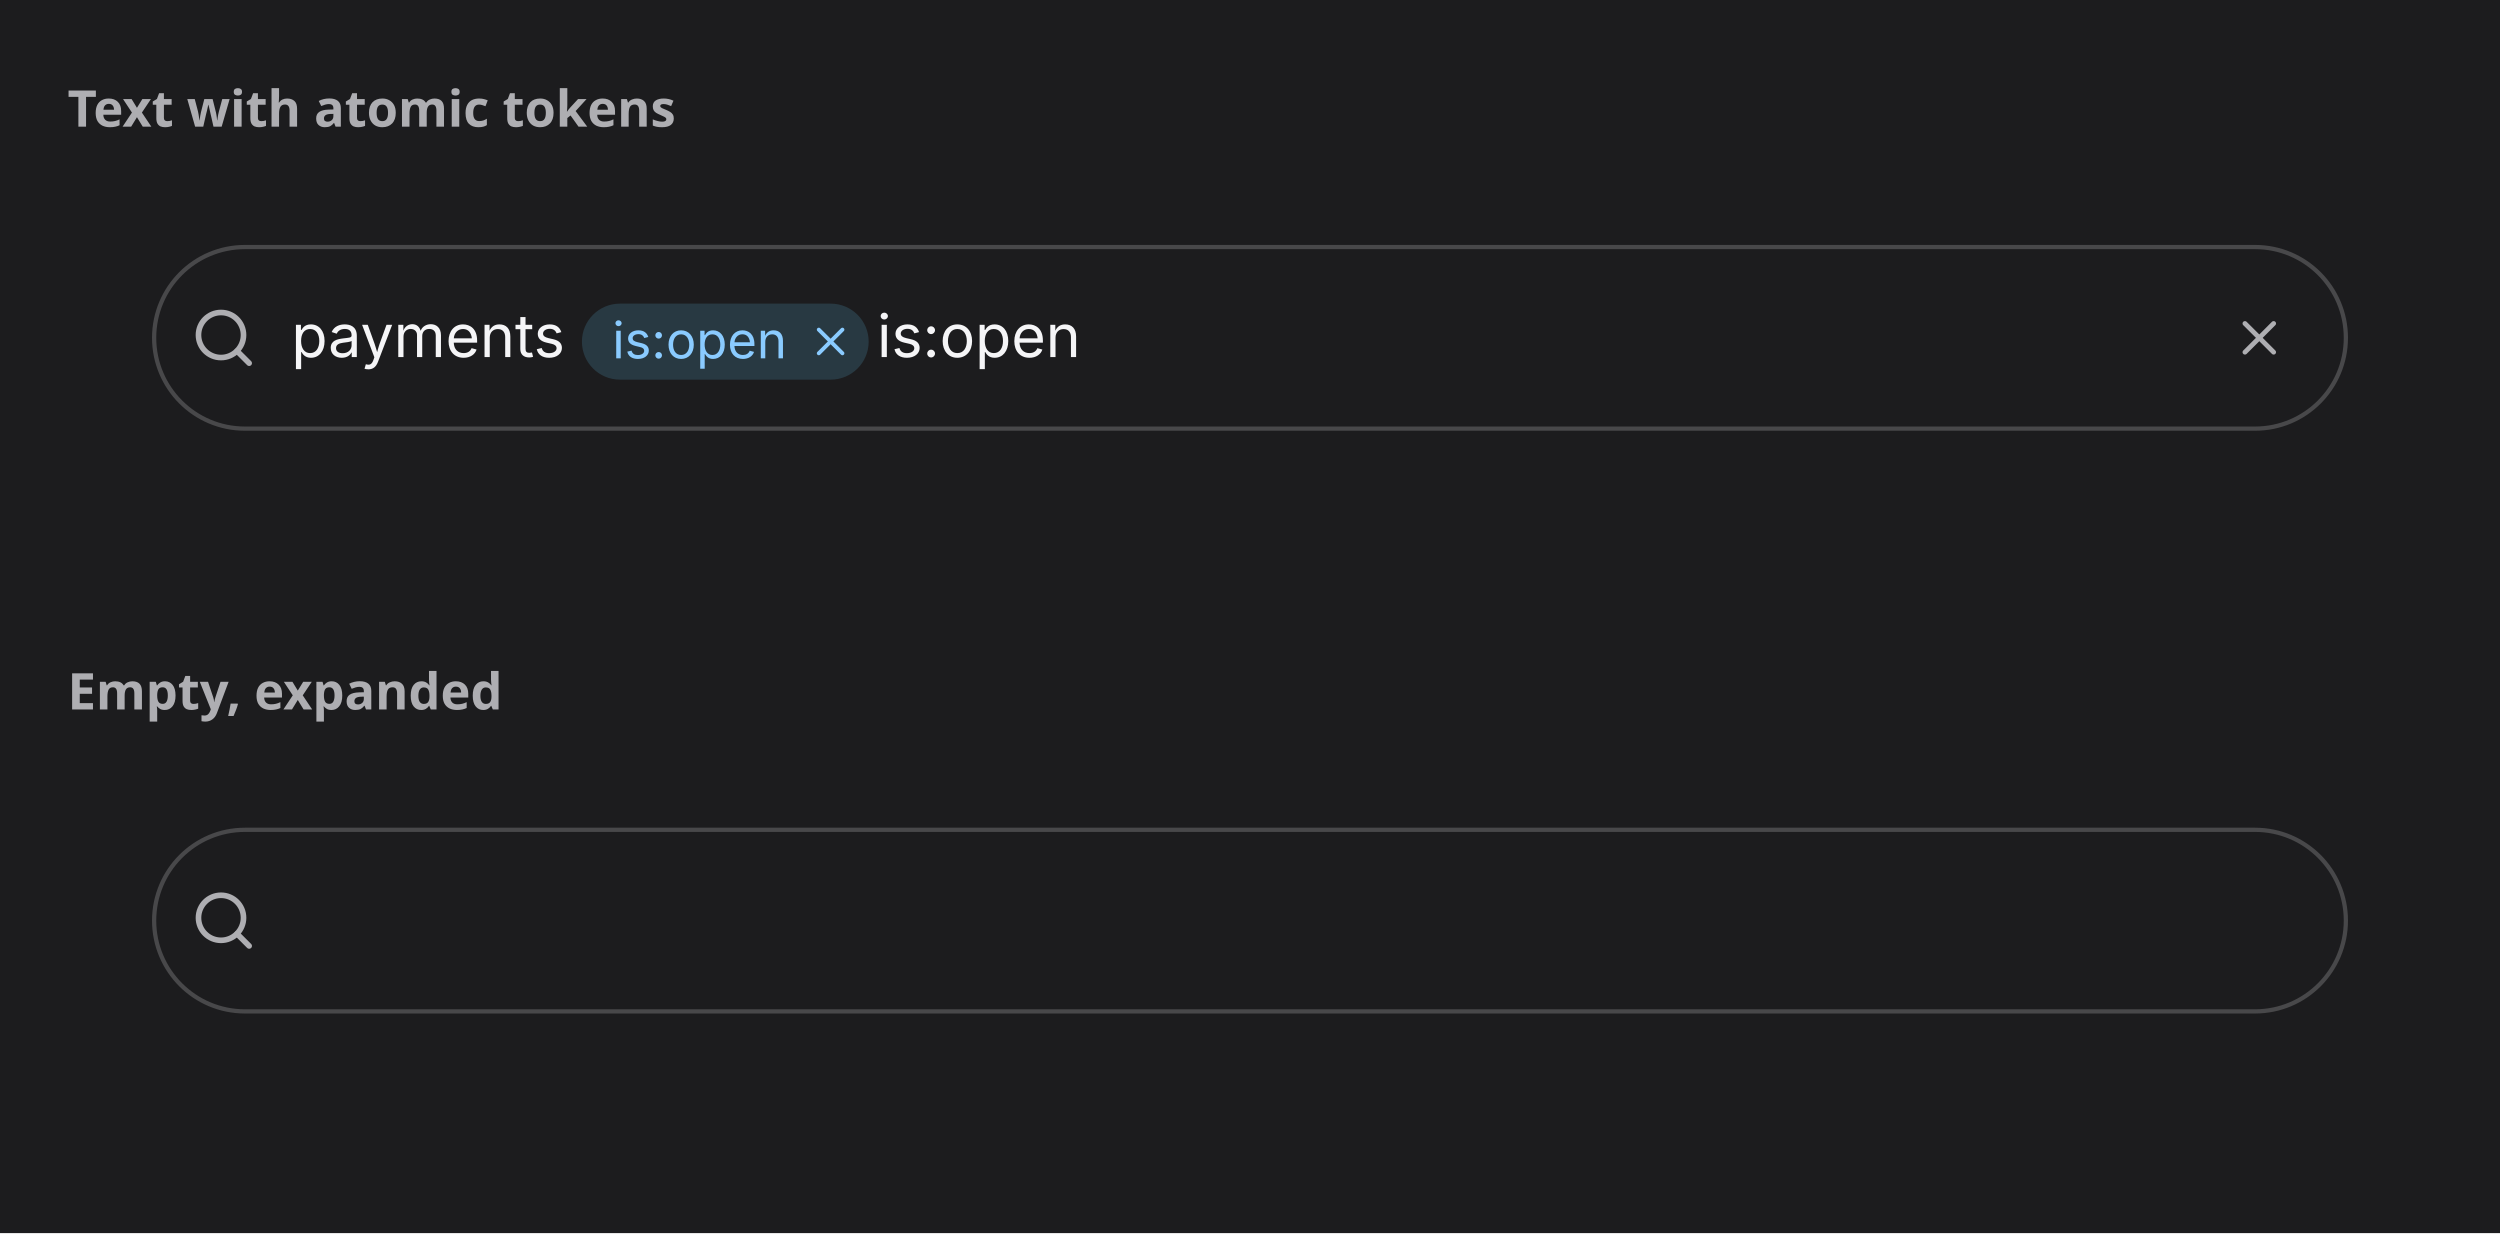
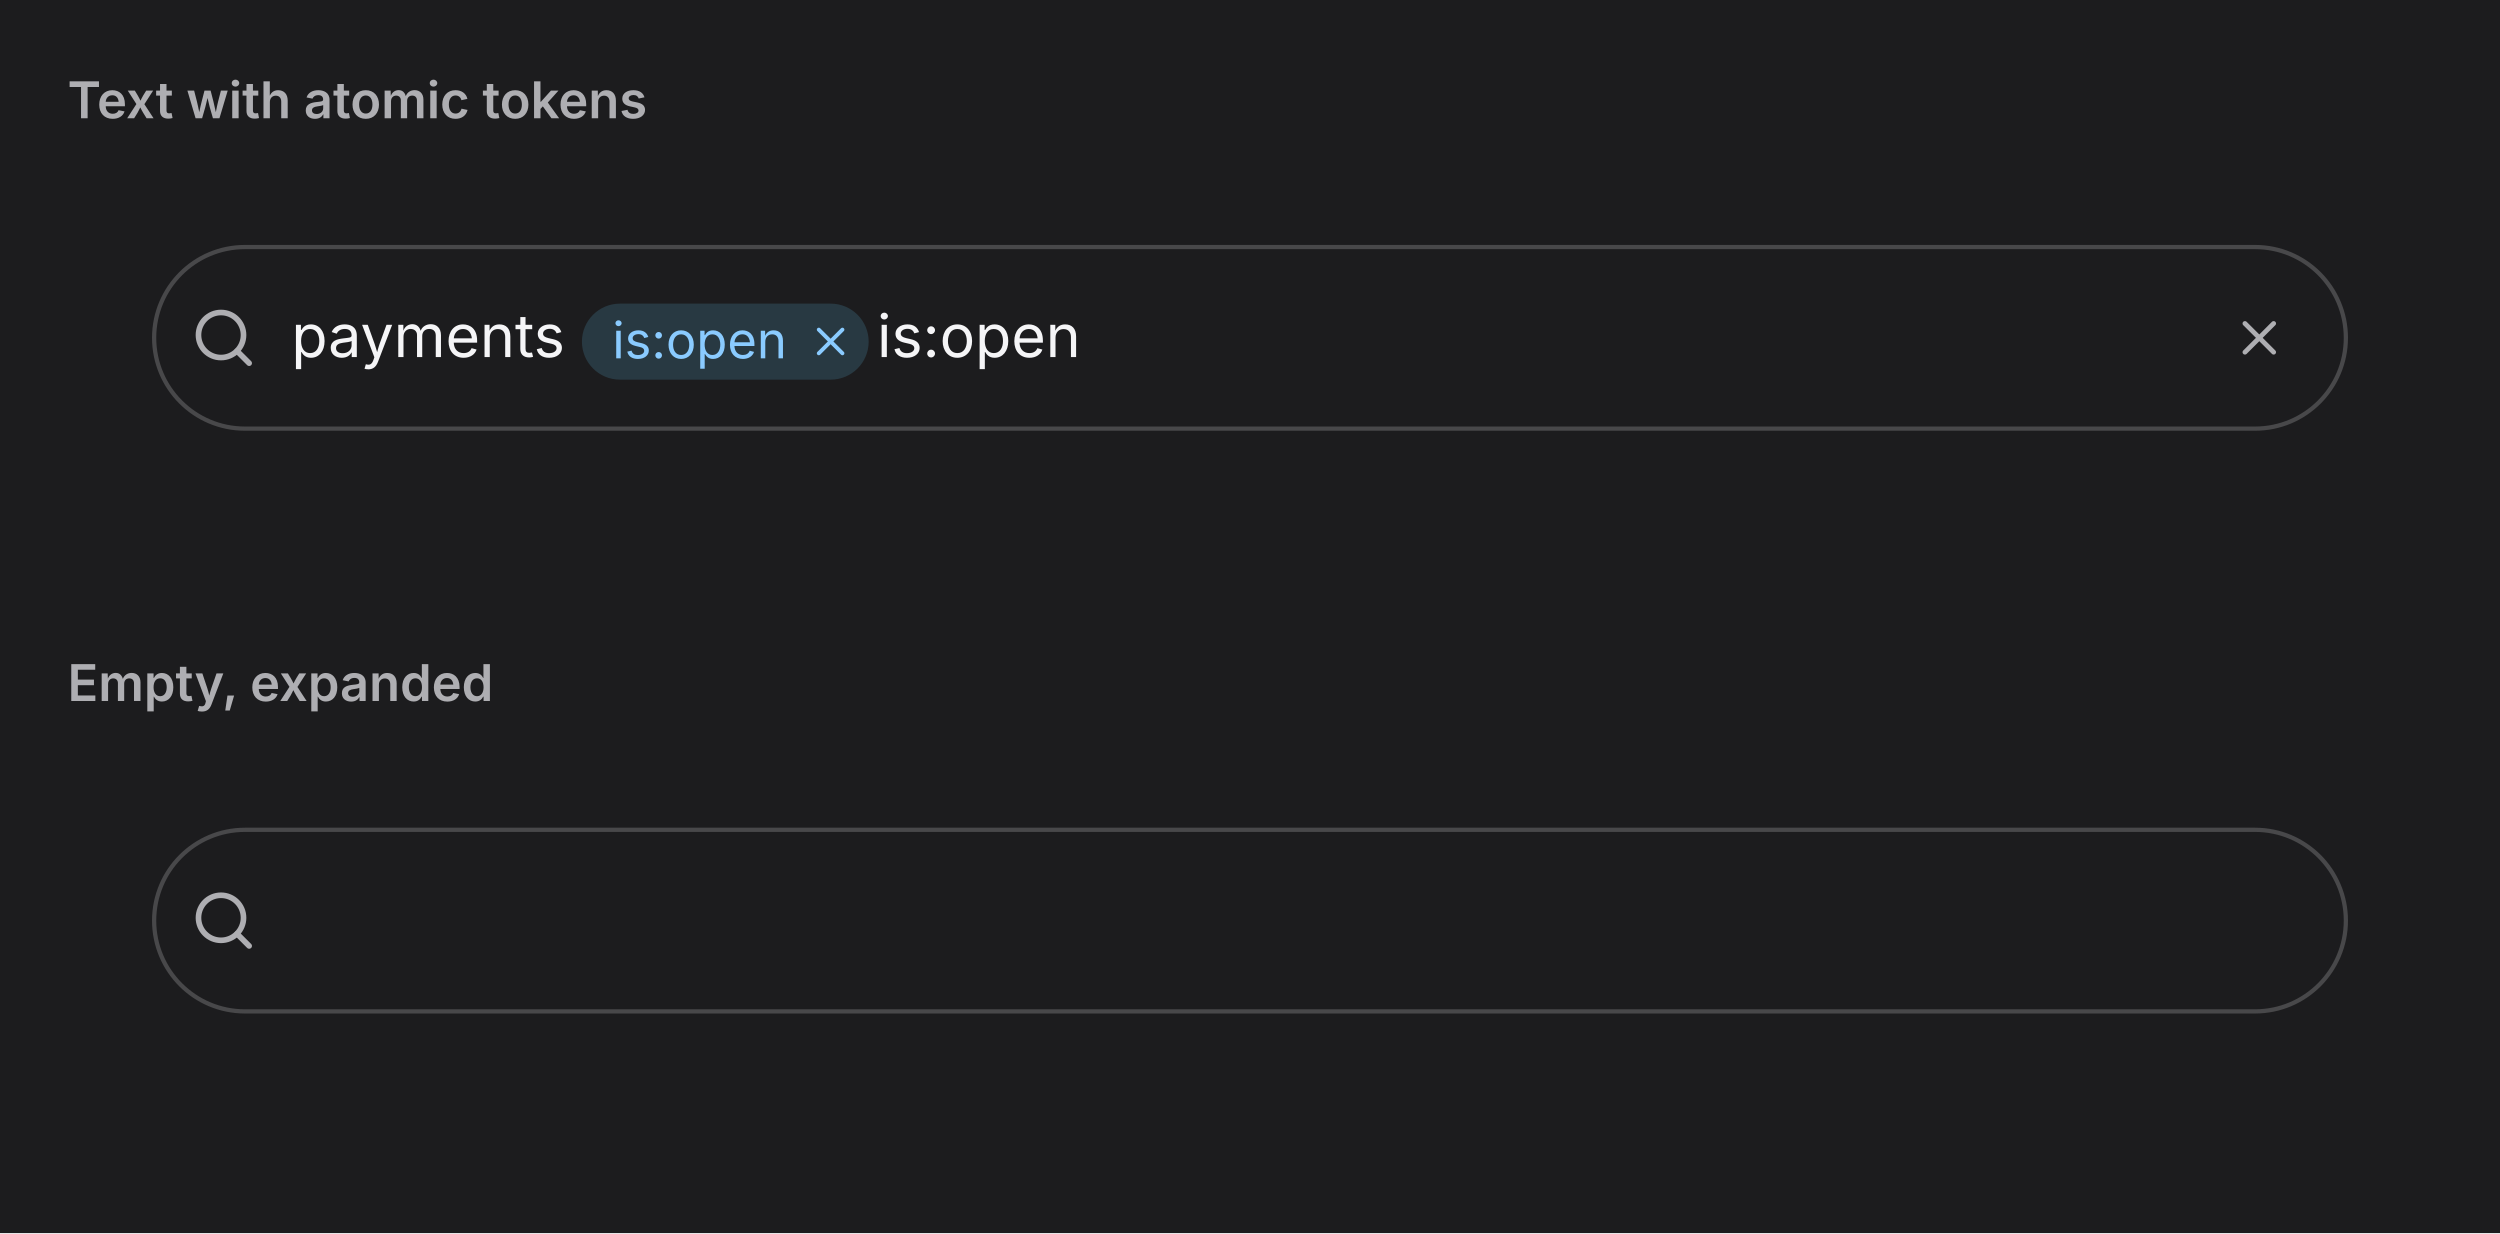
- <svg xmlns="http://www.w3.org/2000/svg" width="592" height="292" viewBox="0 0 592 292">
-   <rect width="592" height="292" fill="#1c1c1e" />
-   <text x="16" y="30" font-family="system-ui, sans-serif" font-size="12" font-weight="600" fill="#aeaeb2">Text with atomic tokens</text>
-   <svg x="16" y="38" viewBox="0 0 560 100" width="560" height="100">
-     <defs>
-       <clipPath id="v0-cp0">
-         <rect x="29" y="34" width="16" height="16" />
+ <svg xmlns="http://www.w3.org/2000/svg" viewBox="0 0 592 292" width="592" height="292">
+   <defs>
+     <clipPath id="cp0">
+       <rect x="16" y="38" width="560" height="100" />
+     </clipPath>
+     <clipPath id="cp1">
+       <rect x="16" y="176" width="560" height="100" />
+     </clipPath>
+     <clipPath id="ct2">
+       <rect x="16" y="16" width="560" height="22" />
+     </clipPath>
+     <clipPath id="irc3">
+       <rect x="16" y="38" width="560" height="100" rx="0" />
+     </clipPath>
+     <clipPath id="ct5">
+       <rect x="16" y="154" width="560" height="22" />
+     </clipPath>
+     <clipPath id="irc6">
+       <rect x="16" y="176" width="560" height="100" rx="0" />
+     </clipPath>
+   </defs>
+   <rect x="0" y="0" width="592" height="292" rx="0" fill="rgb(28,28,30)" />
+   <text x="16" y="28" font-family="system-ui, &quot;-apple-system&quot;, sans-serif" font-size="12" font-weight="600" fill="rgb(174,174,178)">Text with atomic tokens</text>
+   <g clip-path="url(#cp0)">
+     <g clip-path="url(#irc3)">
+       <clipPath id="svgimg4vclip">
+         <rect x="16" y="38" width="560" height="100" />
      </clipPath>
-       <clipPath id="v0-ct2">
-         <rect x="53" y="32.5" width="66.8" height="17" />
-       </clipPath>
-       <clipPath id="v0-ct3">
-         <rect x="129" y="33.9" width="41.1" height="18" />
-       </clipPath>
-       <clipPath id="v0-cp4">
-         <rect x="175" y="37" width="11.3" height="11.5" />
-       </clipPath>
-       <clipPath id="v0-ct6">
-         <rect x="191.7" y="32.5" width="50.7" height="17" />
-       </clipPath>
-       <clipPath id="v0-cp7">
-         <rect x="512" y="35" width="14" height="14" />
-       </clipPath>
-     </defs>
-     <rect x="20" y="20" width="520" height="44" rx="22" fill="rgb(28,28,30)" />
-     <rect x="20.5" y="20.5" width="519" height="43" rx="21.5" fill="none" stroke="rgb(72,72,74)" stroke-width="1" />
-     <g clip-path="url(#v0-cp0)">
-       <g color="rgb(174, 174, 178)">
-         <clipPath id="v0-svgic1">
-           <rect x="29" y="34" width="16" height="16" />
-         </clipPath>
-         <g clip-path="url(#v0-svgic1)">
-           <g transform="translate(29 34)scale(.66667)">
-             <path d="m21 21-4.3-4.3" style="marker:none;vector-effect:none;color-interpolation:srgb" fill="none" stroke="rgb(174, 174, 178)" stroke-width="2px" stroke-dasharray="none" stroke-linecap="round" stroke-linejoin="round" stroke-opacity="1" fill-opacity="1" opacity="1" />
-             <circle cx="11" cy="11" r="8" style="marker:none;vector-effect:none;color-interpolation:srgb" fill="none" stroke="rgb(174, 174, 178)" stroke-width="2px" stroke-dasharray="none" stroke-linecap="round" stroke-linejoin="round" stroke-opacity="1" fill-opacity="1" opacity="1" />
+       <g clip-path="url(#svgimg4vclip)">
+         <g transform="translate(16 38)">
+           <defs>
+             <clipPath id="svgimg4cp0">
+               <rect x="29" y="34" width="16" height="16" />
+             </clipPath>
+             <clipPath id="svgimg4ct2">
+               <rect x="53" y="32.5" width="66.8" height="17" />
+             </clipPath>
+             <clipPath id="svgimg4ct3">
+               <rect x="129" y="33.9" width="41.1" height="18" />
+             </clipPath>
+             <clipPath id="svgimg4cp4">
+               <rect x="175" y="37" width="11.3" height="11.5" />
+             </clipPath>
+             <clipPath id="svgimg4ct6">
+               <rect x="191.7" y="32.5" width="50.7" height="17" />
+             </clipPath>
+             <clipPath id="svgimg4cp7">
+               <rect x="512" y="35" width="14" height="14" />
+             </clipPath>
+           </defs>
+           <rect x="20" y="20" width="520" height="44" rx="22" fill="rgb(28,28,30)" />
+           <rect x="20.5" y="20.5" width="519" height="43" rx="21.5" fill="none" stroke="rgb(72,72,74)" stroke-width="1" />
+           <g clip-path="url(#svgimg4cp0)">
+             <g color="rgb(174, 174, 178)">
+               <clipPath id="svgimg4svgic1">
+                 <rect x="29" y="34" width="16" height="16" />
+               </clipPath>
+               <g clip-path="url(#svgimg4svgic1)">
+                 <g transform="translate(29 34)scale(.66667)">
+                   <path d="m21 21-4.3-4.3" style="marker:none;vector-effect:none;color-interpolation:srgb" fill="none" stroke="rgb(174, 174, 178)" stroke-width="2px" stroke-dasharray="none" stroke-linecap="round" stroke-linejoin="round" stroke-opacity="1" fill-opacity="1" opacity="1" />
+                   <circle cx="11" cy="11" r="8" style="marker:none;vector-effect:none;color-interpolation:srgb" fill="none" stroke="rgb(174, 174, 178)" stroke-width="2px" stroke-dasharray="none" stroke-linecap="round" stroke-linejoin="round" stroke-opacity="1" fill-opacity="1" opacity="1" />
+                 </g>
+               </g>
+             </g>
+           </g>
+           <text x="53" y="46.55" font-family="system-ui, &quot;-apple-system&quot;, sans-serif" font-size="14" fill="rgb(245,245,247)">payments </text>
+           <rect x="121.8" y="33.9" width="67.9" height="18" rx="9" fill="rgb(40,57,66)" />
+           <text x="129" y="46.86" font-family="system-ui, &quot;-apple-system&quot;, sans-serif" font-size="12" fill="rgb(138,203,255)">is:open</text>
+           <g clip-path="url(#svgimg4cp4)">
+             <g color="rgb(138, 203, 255)">
+               <clipPath id="svgimg4svgic5">
+                 <rect x="175.1" y="37.3" width="11.2" height="11.2" />
+               </clipPath>
+               <g clip-path="url(#svgimg4svgic5)">
+                 <g transform="translate(175.094 37.266)scale(.46615)">
+                   <path d="M18 6 6 18" style="marker:none;vector-effect:none;color-interpolation:srgb" fill="none" stroke="rgb(138, 203, 255)" stroke-width="2px" stroke-dasharray="none" stroke-linecap="round" stroke-linejoin="round" stroke-opacity="1" fill-opacity="1" opacity="1" />
+                   <path d="m6 6 12 12" style="marker:none;vector-effect:none;color-interpolation:srgb" fill="none" stroke="rgb(138, 203, 255)" stroke-width="2px" stroke-dasharray="none" stroke-linecap="round" stroke-linejoin="round" stroke-opacity="1" fill-opacity="1" opacity="1" />
+                 </g>
+               </g>
+             </g>
+           </g>
+           <text x="191.69" y="46.55" font-family="system-ui, &quot;-apple-system&quot;, sans-serif" font-size="14" fill="rgb(245,245,247)">is:open </text>
+           <g clip-path="url(#svgimg4cp7)">
+             <g color="rgb(174, 174, 178)">
+               <clipPath id="svgimg4svgic8">
+                 <rect x="512.2" y="35.2" width="13.6" height="13.6" />
+               </clipPath>
+               <g clip-path="url(#svgimg4svgic8)">
+                 <g transform="translate(512.203 35.203)scale(.5664)">
+                   <path d="M18 6 6 18" style="marker:none;vector-effect:none;color-interpolation:srgb" fill="none" stroke="rgb(174, 174, 178)" stroke-width="2px" stroke-dasharray="none" stroke-linecap="round" stroke-linejoin="round" stroke-opacity="1" fill-opacity="1" opacity="1" />
+                   <path d="m6 6 12 12" style="marker:none;vector-effect:none;color-interpolation:srgb" fill="none" stroke="rgb(174, 174, 178)" stroke-width="2px" stroke-dasharray="none" stroke-linecap="round" stroke-linejoin="round" stroke-opacity="1" fill-opacity="1" opacity="1" />
+                 </g>
+               </g>
+             </g>
          </g>
        </g>
      </g>
    </g>
-     <text x="53" y="46.55" font-family="system-ui, &quot;-apple-system&quot;, sans-serif" font-size="14" fill="rgb(245,245,247)">payments </text>
-     <rect x="121.8" y="33.9" width="67.9" height="18" rx="9" fill="rgb(40,57,66)" />
-     <text x="129" y="46.86" font-family="system-ui, &quot;-apple-system&quot;, sans-serif" font-size="12" fill="rgb(138,203,255)">is:open</text>
-     <g clip-path="url(#v0-cp4)">
-       <g color="rgb(138, 203, 255)">
-         <clipPath id="v0-svgic5">
-           <rect x="175.1" y="37.3" width="11.2" height="11.2" />
-         </clipPath>
-         <g clip-path="url(#v0-svgic5)">
-           <g transform="translate(175.094 37.266)scale(.46615)">
-             <path d="M18 6 6 18" style="marker:none;vector-effect:none;color-interpolation:srgb" fill="none" stroke="rgb(138, 203, 255)" stroke-width="2px" stroke-dasharray="none" stroke-linecap="round" stroke-linejoin="round" stroke-opacity="1" fill-opacity="1" opacity="1" />
-             <path d="m6 6 12 12" style="marker:none;vector-effect:none;color-interpolation:srgb" fill="none" stroke="rgb(138, 203, 255)" stroke-width="2px" stroke-dasharray="none" stroke-linecap="round" stroke-linejoin="round" stroke-opacity="1" fill-opacity="1" opacity="1" />
+   </g>
+   <text x="16" y="166" font-family="system-ui, &quot;-apple-system&quot;, sans-serif" font-size="12" font-weight="600" fill="rgb(174,174,178)">Empty, expanded</text>
+   <g clip-path="url(#cp1)">
+     <g clip-path="url(#irc6)">
+       <clipPath id="svgimg7vclip">
+         <rect x="16" y="176" width="560" height="100" />
+       </clipPath>
+       <g clip-path="url(#svgimg7vclip)">
+         <g transform="translate(16 176)">
+           <defs>
+             <clipPath id="svgimg7cp0">
+               <rect x="29" y="34" width="16" height="16" />
+             </clipPath>
+           </defs>
+           <rect x="20" y="20" width="520" height="44" rx="22" fill="rgb(28,28,30)" />
+           <rect x="20.5" y="20.5" width="519" height="43" rx="21.5" fill="none" stroke="rgb(72,72,74)" stroke-width="1" />
+           <g clip-path="url(#svgimg7cp0)">
+             <g color="rgb(174, 174, 178)">
+               <clipPath id="svgimg7svgic1">
+                 <rect x="29" y="34" width="16" height="16" />
+               </clipPath>
+               <g clip-path="url(#svgimg7svgic1)">
+                 <g transform="translate(29 34)scale(.66667)">
+                   <path d="m21 21-4.3-4.3" style="marker:none;vector-effect:none;color-interpolation:srgb" fill="none" stroke="rgb(174, 174, 178)" stroke-width="2px" stroke-dasharray="none" stroke-linecap="round" stroke-linejoin="round" stroke-opacity="1" fill-opacity="1" opacity="1" />
+                   <circle cx="11" cy="11" r="8" style="marker:none;vector-effect:none;color-interpolation:srgb" fill="none" stroke="rgb(174, 174, 178)" stroke-width="2px" stroke-dasharray="none" stroke-linecap="round" stroke-linejoin="round" stroke-opacity="1" fill-opacity="1" opacity="1" />
+                 </g>
+               </g>
+             </g>
          </g>
        </g>
      </g>
    </g>
-     <text x="191.69" y="46.55" font-family="system-ui, &quot;-apple-system&quot;, sans-serif" font-size="14" fill="rgb(245,245,247)">is:open </text>
-     <g clip-path="url(#v0-cp7)">
-       <g color="rgb(174, 174, 178)">
-         <clipPath id="v0-svgic8">
-           <rect x="512.2" y="35.2" width="13.6" height="13.6" />
-         </clipPath>
-         <g clip-path="url(#v0-svgic8)">
-           <g transform="translate(512.203 35.203)scale(.5664)">
-             <path d="M18 6 6 18" style="marker:none;vector-effect:none;color-interpolation:srgb" fill="none" stroke="rgb(174, 174, 178)" stroke-width="2px" stroke-dasharray="none" stroke-linecap="round" stroke-linejoin="round" stroke-opacity="1" fill-opacity="1" opacity="1" />
-             <path d="m6 6 12 12" style="marker:none;vector-effect:none;color-interpolation:srgb" fill="none" stroke="rgb(174, 174, 178)" stroke-width="2px" stroke-dasharray="none" stroke-linecap="round" stroke-linejoin="round" stroke-opacity="1" fill-opacity="1" opacity="1" />
-           </g>
-         </g>
-       </g>
-     </g>
-   </svg>
-   <text x="16" y="168" font-family="system-ui, sans-serif" font-size="12" font-weight="600" fill="#aeaeb2">Empty, expanded</text>
-   <svg x="16" y="176" viewBox="0 0 560 100" width="560" height="100">
-     <defs>
-       <clipPath id="v1-cp0">
-         <rect x="29" y="34" width="16" height="16" />
-       </clipPath>
-     </defs>
-     <rect x="20" y="20" width="520" height="44" rx="22" fill="rgb(28,28,30)" />
-     <rect x="20.5" y="20.5" width="519" height="43" rx="21.5" fill="none" stroke="rgb(72,72,74)" stroke-width="1" />
-     <g clip-path="url(#v1-cp0)">
-       <g color="rgb(174, 174, 178)">
-         <clipPath id="v1-svgic1">
-           <rect x="29" y="34" width="16" height="16" />
-         </clipPath>
-         <g clip-path="url(#v1-svgic1)">
-           <g transform="translate(29 34)scale(.66667)">
-             <path d="m21 21-4.3-4.3" style="marker:none;vector-effect:none;color-interpolation:srgb" fill="none" stroke="rgb(174, 174, 178)" stroke-width="2px" stroke-dasharray="none" stroke-linecap="round" stroke-linejoin="round" stroke-opacity="1" fill-opacity="1" opacity="1" />
-             <circle cx="11" cy="11" r="8" style="marker:none;vector-effect:none;color-interpolation:srgb" fill="none" stroke="rgb(174, 174, 178)" stroke-width="2px" stroke-dasharray="none" stroke-linecap="round" stroke-linejoin="round" stroke-opacity="1" fill-opacity="1" opacity="1" />
-           </g>
-         </g>
-       </g>
-     </g>
-   </svg>
+   </g>
</svg>
